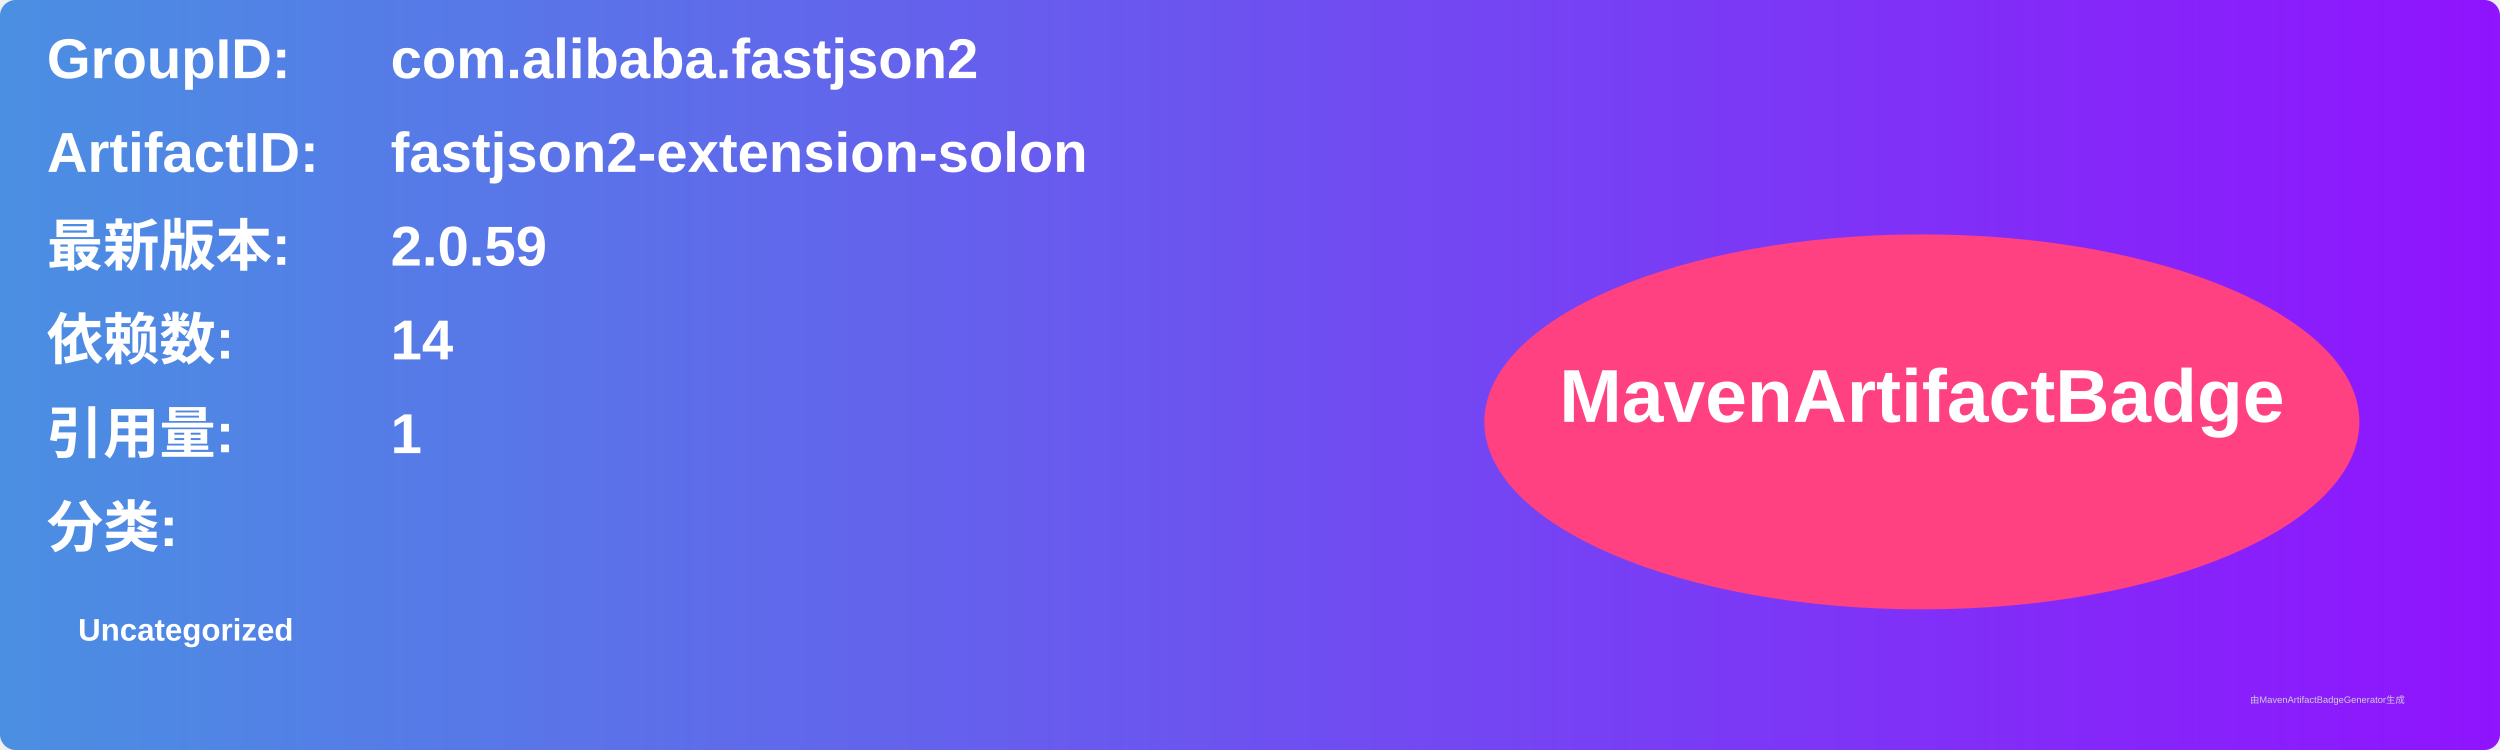
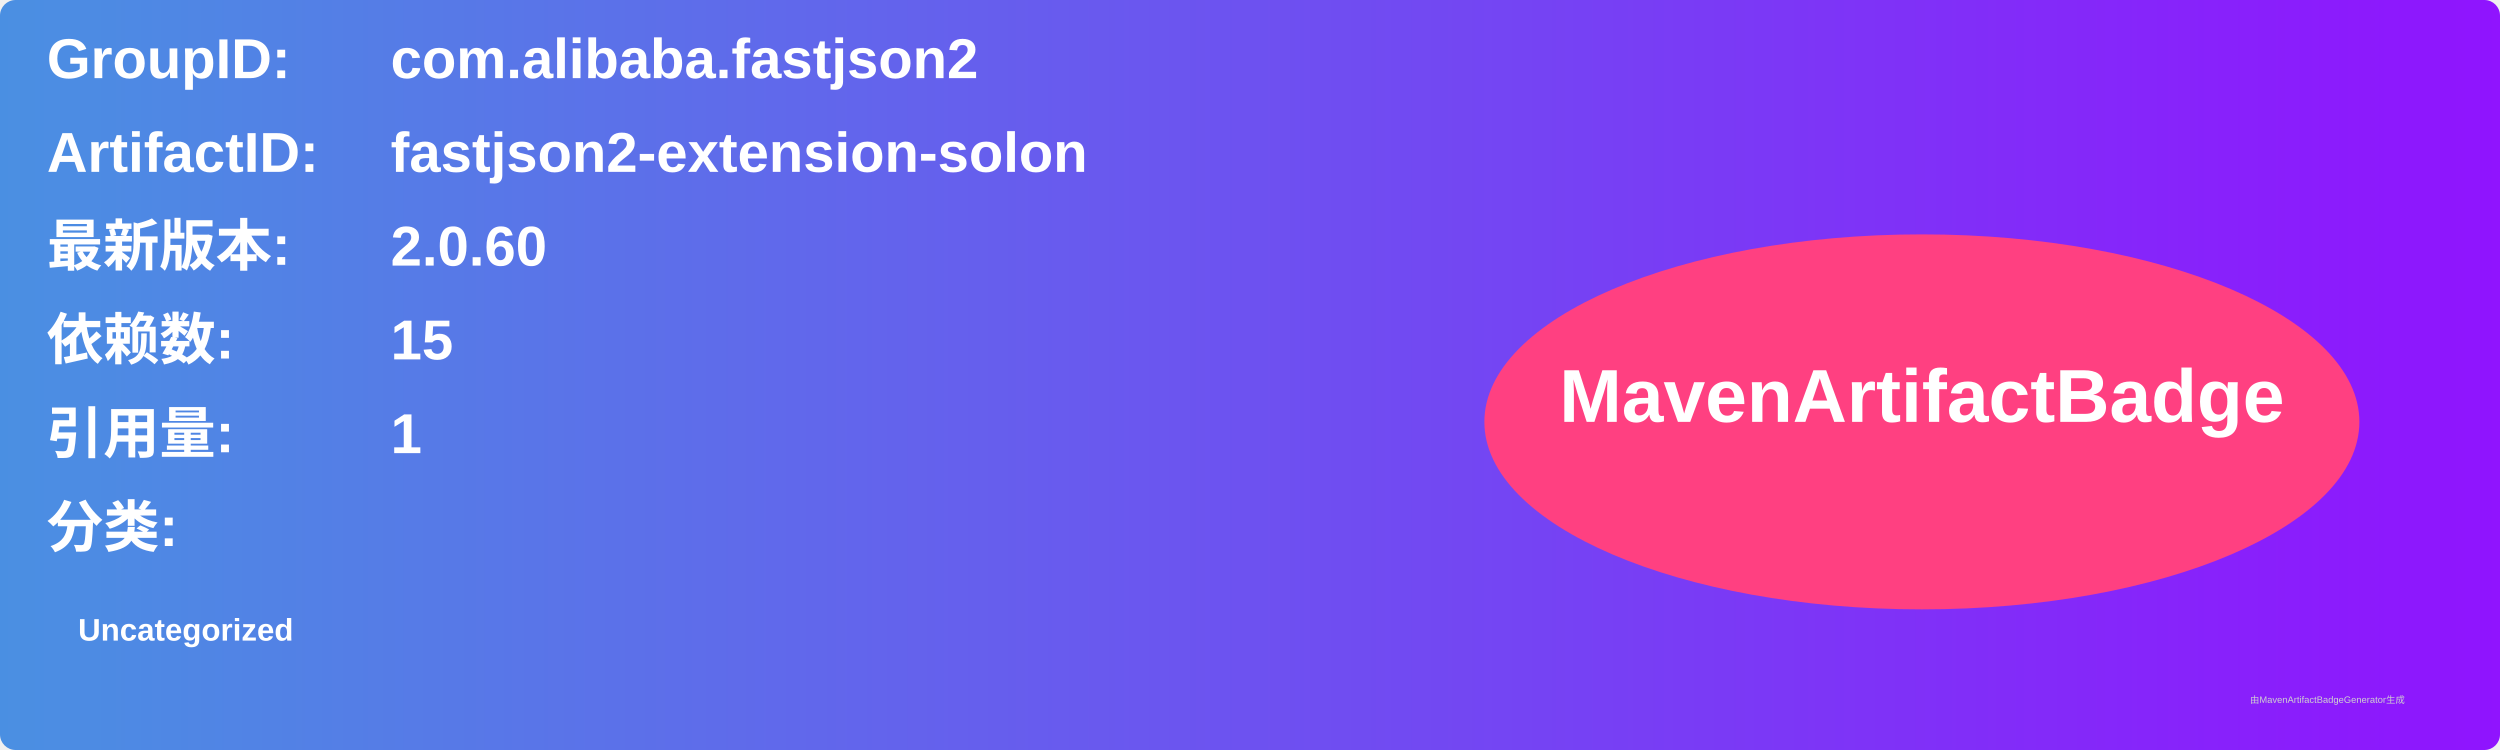
<svg xmlns="http://www.w3.org/2000/svg" width="800" height="240" viewBox="0 0 800 240">
  <linearGradient id="grad" x1="0%" y1="0%" x2="100%" y2="0%">
    <stop offset="0%" stop-color="#4a90e2" />
    <stop offset="100%" stop-color="#9013fe" />
  </linearGradient>
  <rect width="100%" height="100%" rx="5" ry="5" fill="url(#grad)" />
  <g transform="translate(15, 15)">
    <text x="0" y="10" font-family="Arial" font-size="18" fill="white" font-weight="bold" width="260">GroupID:</text>
    <text x="110" y="10" font-family="Arial" font-size="18" fill="white" font-weight="bold" width="460">com.alibaba.fastjson2</text>
    <text x="0" y="40" font-family="Arial" font-size="18" fill="white" font-weight="bold" width="260">ArtifactID:</text>
    <text x="110" y="40" font-family="Arial" font-size="18" fill="white" font-weight="bold" width="460">fastjson2-extension-solon</text>
    <text x="0" y="70" font-family="Arial" font-size="18" fill="white" font-weight="bold">最新版本:</text>
    <text x="110" y="70" font-family="Arial" font-size="18" fill="white" font-weight="bold">
-       <tspan font-weight="bold">2.0.59</tspan>
+       <tspan font-weight="bold">2.0.60</tspan>
    </text>
    <text x="0" y="100" font-family="Arial" font-size="18" fill="white" font-weight="bold">依赖数: </text>
    <text x="110" y="100" font-family="Arial" font-size="18" fill="white">
-       <tspan font-weight="bold">14</tspan>
+       <tspan font-weight="bold">15</tspan>
    </text>
    <text x="0" y="130" font-family="Arial" font-size="18" fill="white" font-weight="bold">引用量: </text>
    <text x="110" y="130" font-family="Arial" font-size="18" fill="white">
      <tspan font-weight="bold">1</tspan>
    </text>
    <text x="0" y="160" font-family="Arial" font-size="18" fill="white" font-weight="bold">分类:</text>
    <text x="10" y="190" font-family="Arial" font-size="10" fill="white">
      <tspan font-weight="bold">Uncategorized</tspan>
    </text>
    <ellipse cx="600" cy="120" rx="140" ry="60" fill="#ff4081" />
    <text x="600" y="120" text-anchor="middle" font-family="Arial" font-size="24" fill="white" font-weight="bold">MavenArtifactBadge</text>
  </g>
  <text x="720" y="225" font-family="Arial" font-size="3" fill="#d0d0d0">由MavenArtifactBadgeGenerator生成</text>
</svg>
